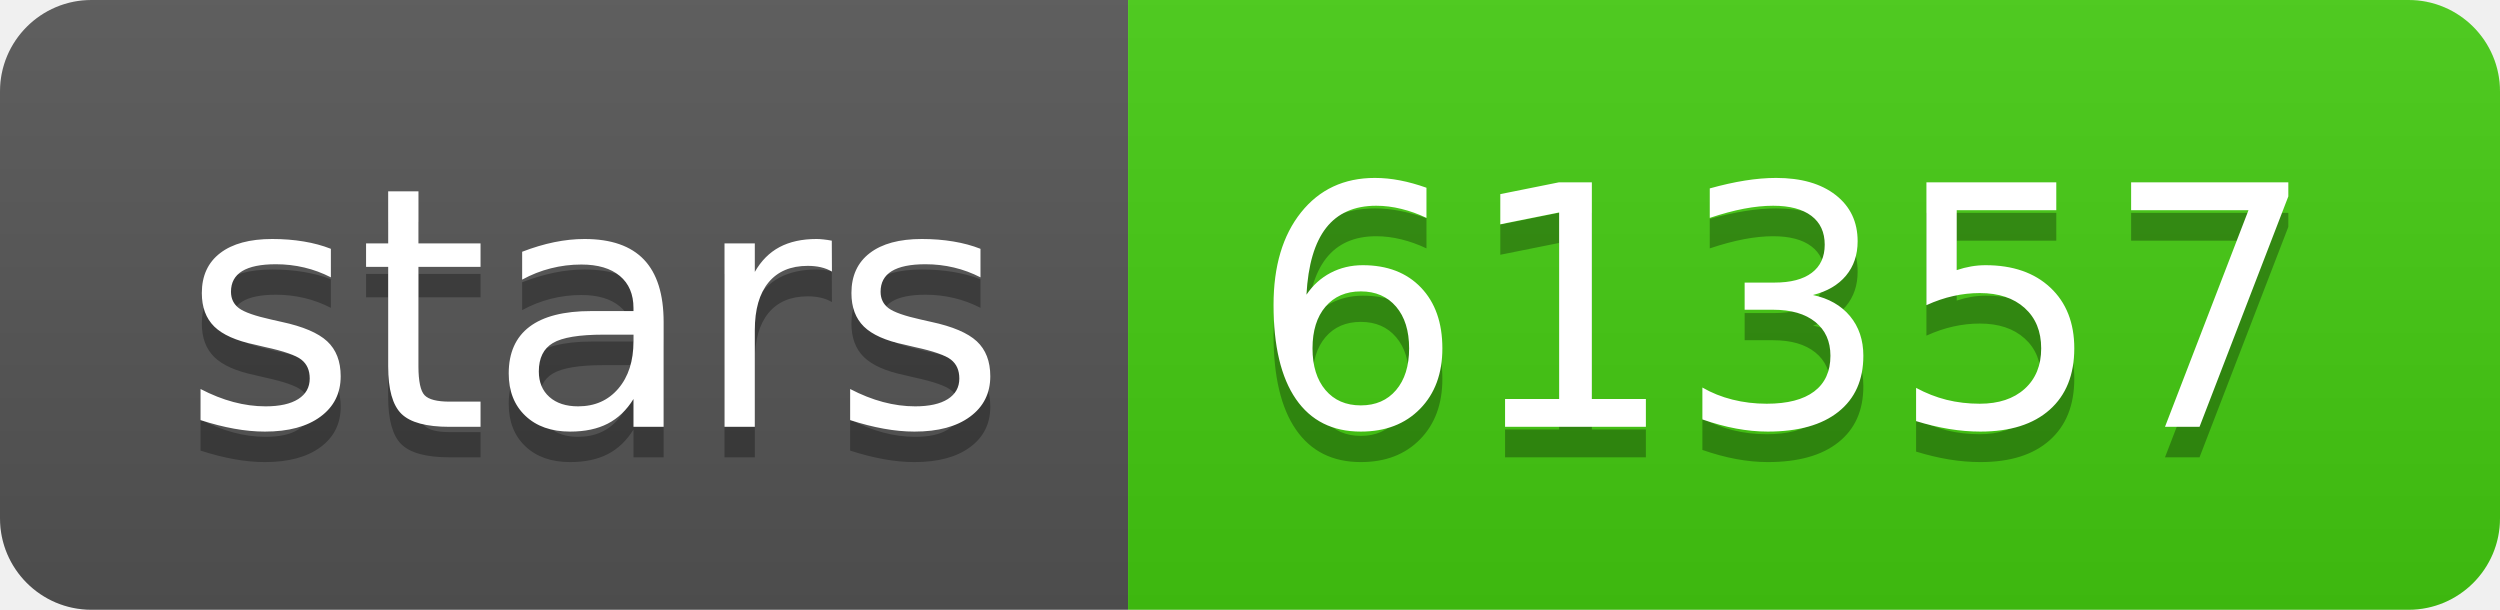
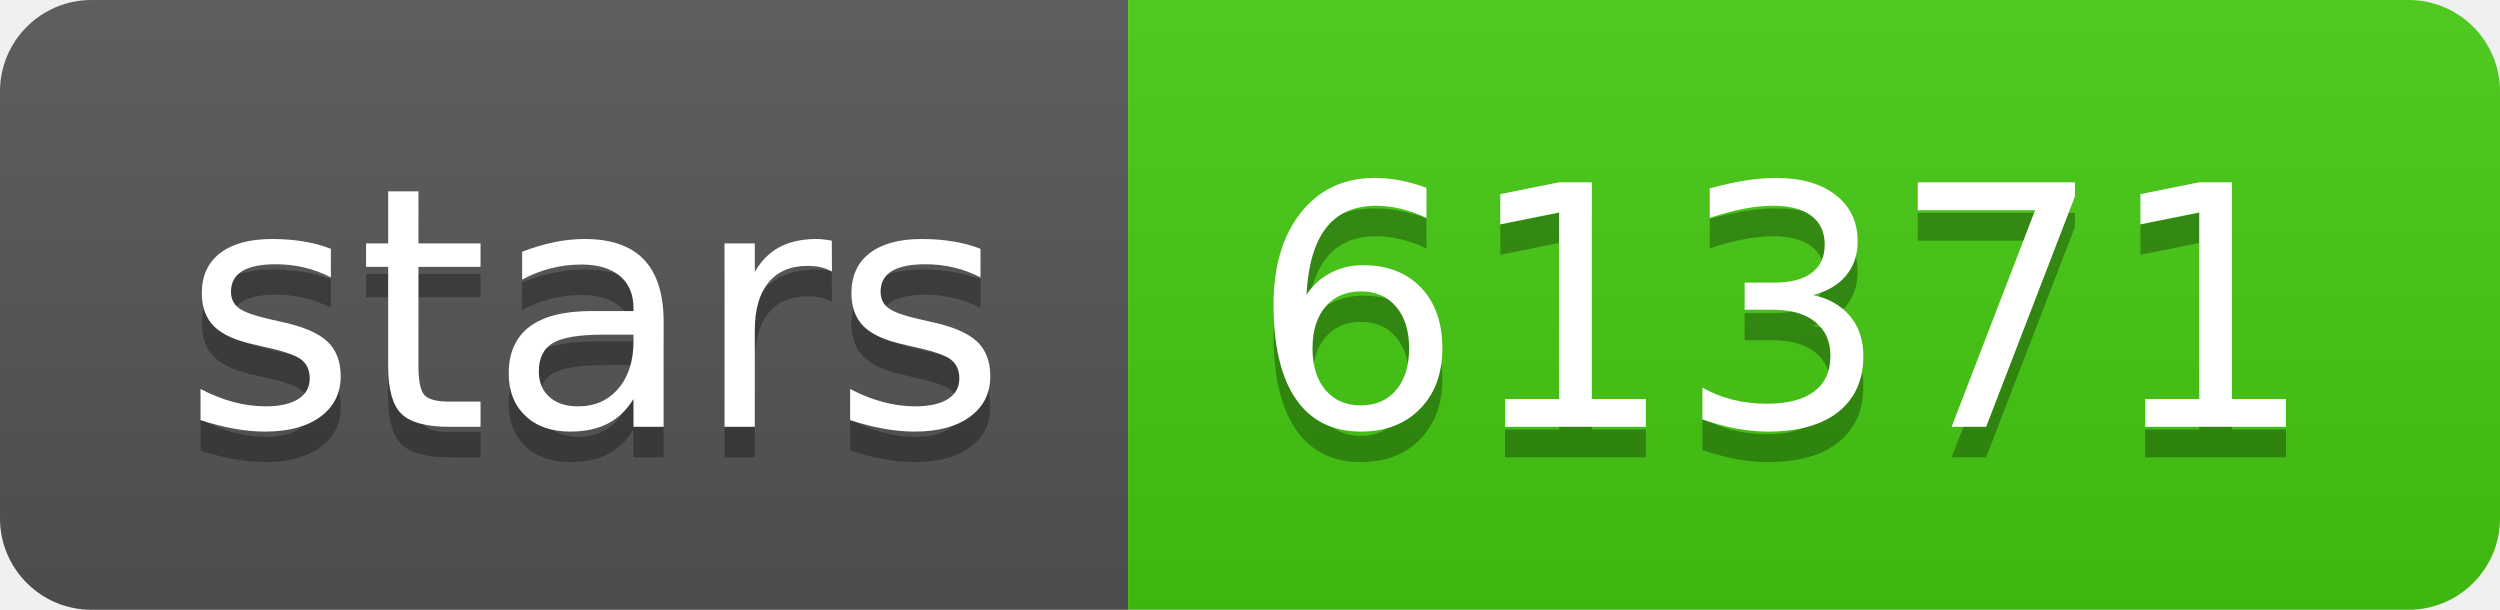
- <svg xmlns="http://www.w3.org/2000/svg" width="82" height="20" role="img" aria-label="stars: 61357">
+ <svg xmlns="http://www.w3.org/2000/svg" width="82" height="20" role="img" aria-label="stars: 61371">
  <linearGradient id="s" x2="0" y2="100%">
    <stop offset="0" stop-color="#bbb" stop-opacity=".1" />
    <stop offset="1" stop-opacity=".1" />
  </linearGradient>
  <clipPath id="r">
    <rect width="82" height="20" rx="3" fill="#fff" />
  </clipPath>
  <g clip-path="url(#r)">
    <rect width="37" height="20" fill="#555" />
    <rect x="37" width="45" height="20" fill="#4c1" />
    <rect width="82" height="20" fill="url(#s)" />
  </g>
  <g fill="#fff" text-anchor="middle" font-family="Verdana,Geneva,DejaVu Sans,sans-serif" text-rendering="geometricPrecision" font-size="110">
    <text aria-hidden="true" x="195" y="150" fill="#010101" fill-opacity=".3" transform="scale(.1)" textLength="270">stars</text>
    <text x="195" y="140" transform="scale(.1)" fill="#fff" textLength="270">stars</text>
-     <text aria-hidden="true" x="585" y="150" fill="#010101" fill-opacity=".3" transform="scale(.1)" textLength="350">61357</text>
-     <text x="585" y="140" transform="scale(.1)" fill="#fff" textLength="350">61357</text>
+     <text aria-hidden="true" x="585" y="150" fill="#010101" fill-opacity=".3" transform="scale(.1)" textLength="350">61371</text>
+     <text x="585" y="140" transform="scale(.1)" fill="#fff" textLength="350">61371</text>
  </g>
</svg>
